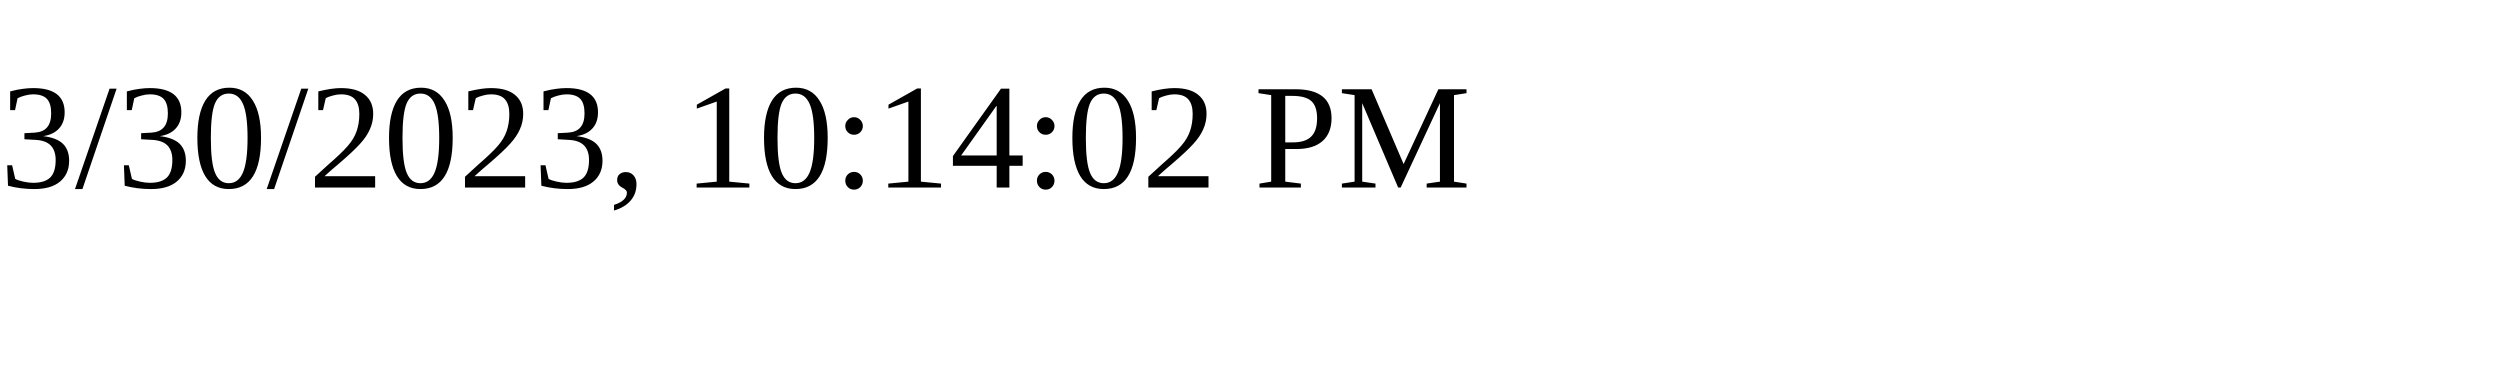
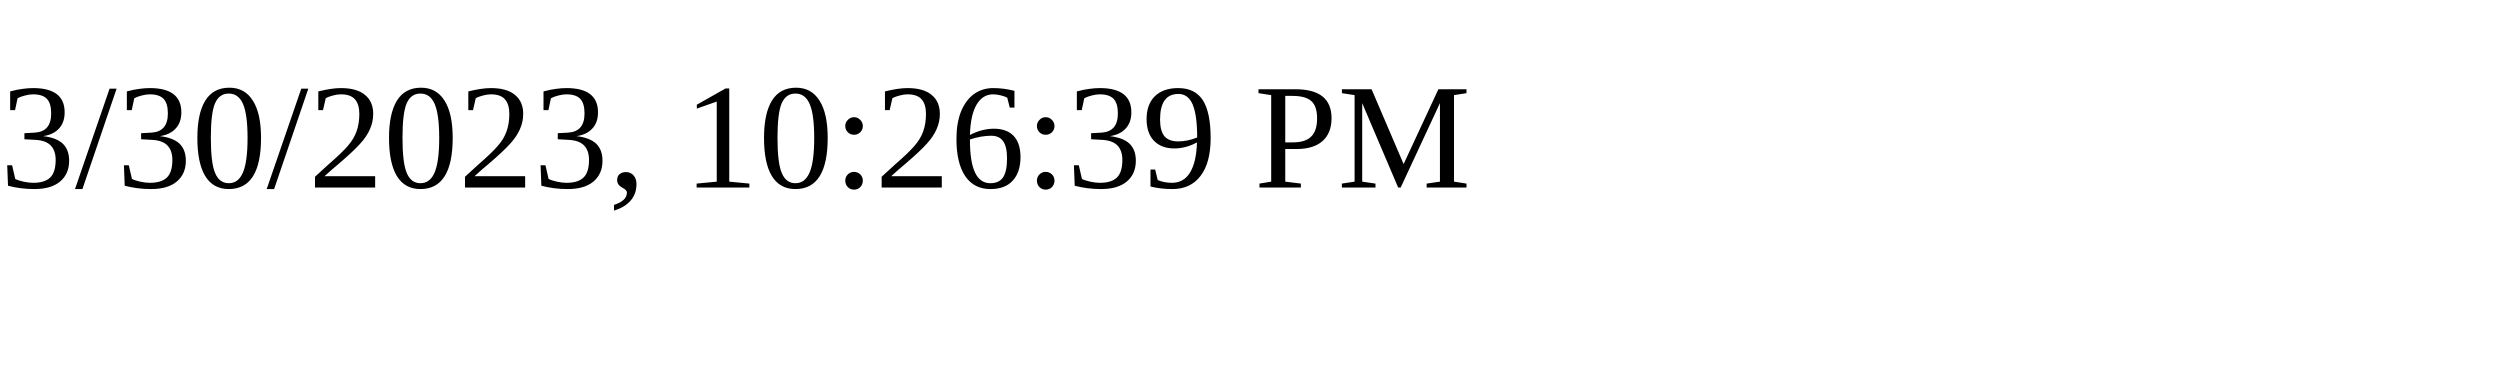
<svg xmlns="http://www.w3.org/2000/svg" height="30" width="200">
-   <text x="0" y="15">3/30/2023, 10:14:02 PM</text>
+   <text x="0" y="15">3/30/2023, 10:26:39 PM</text>
</svg>
